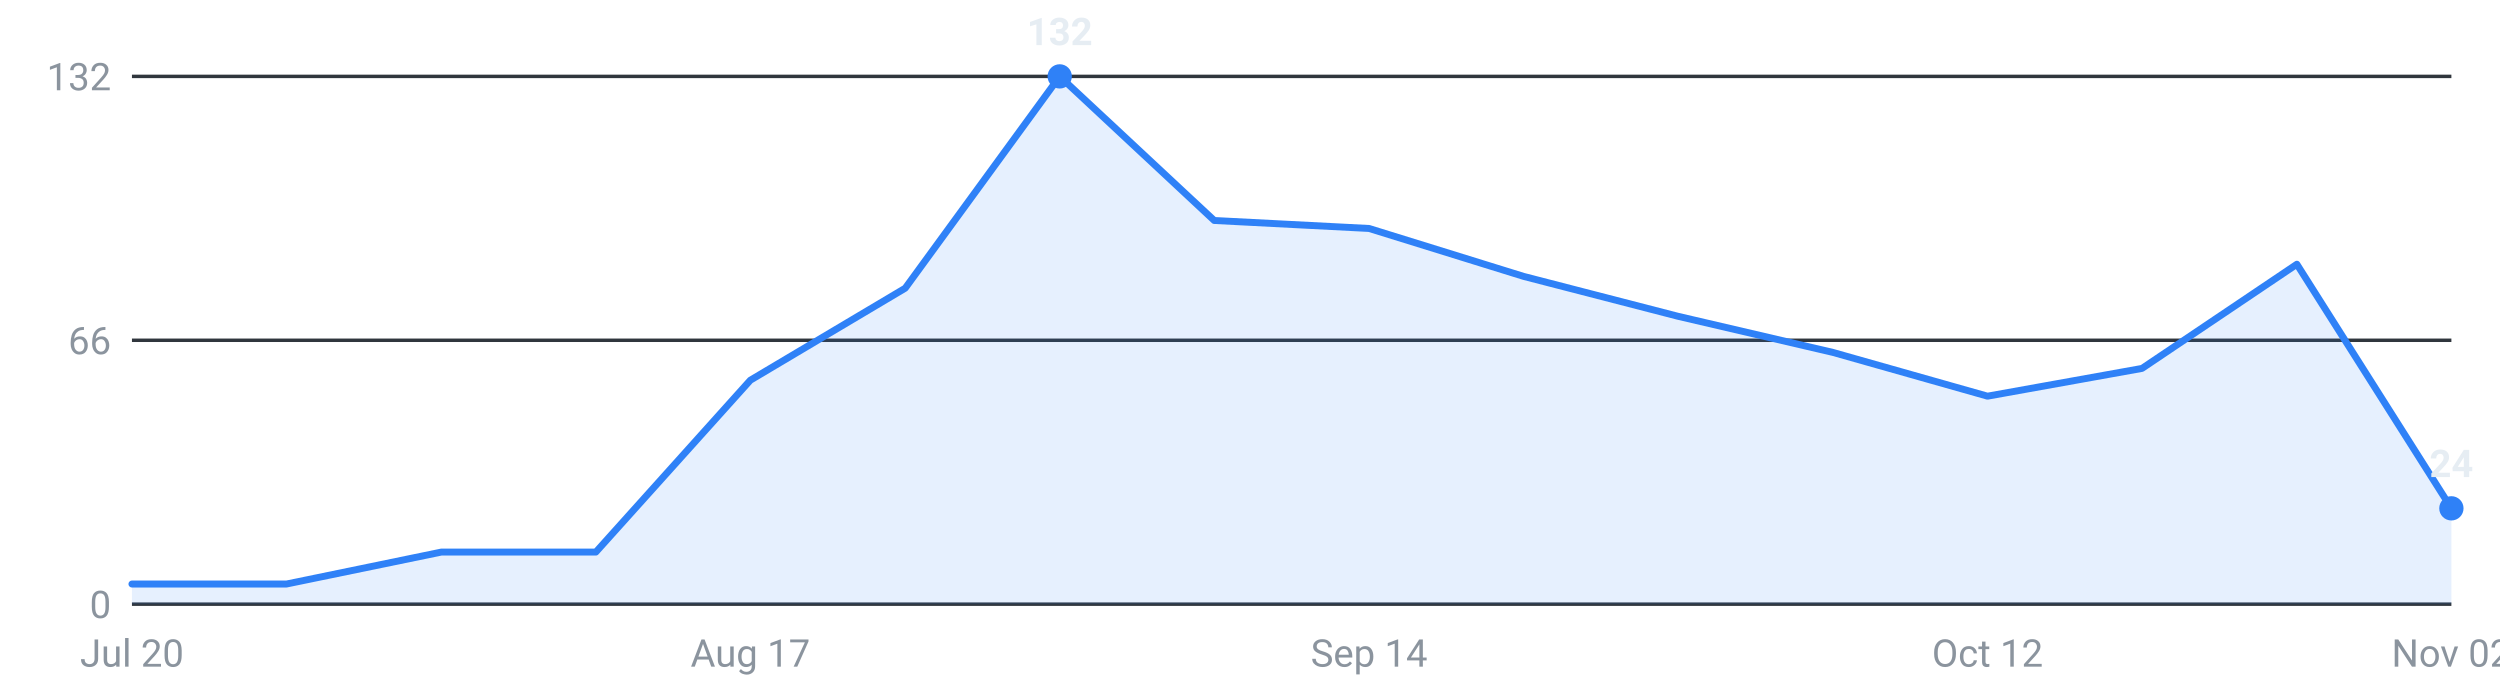
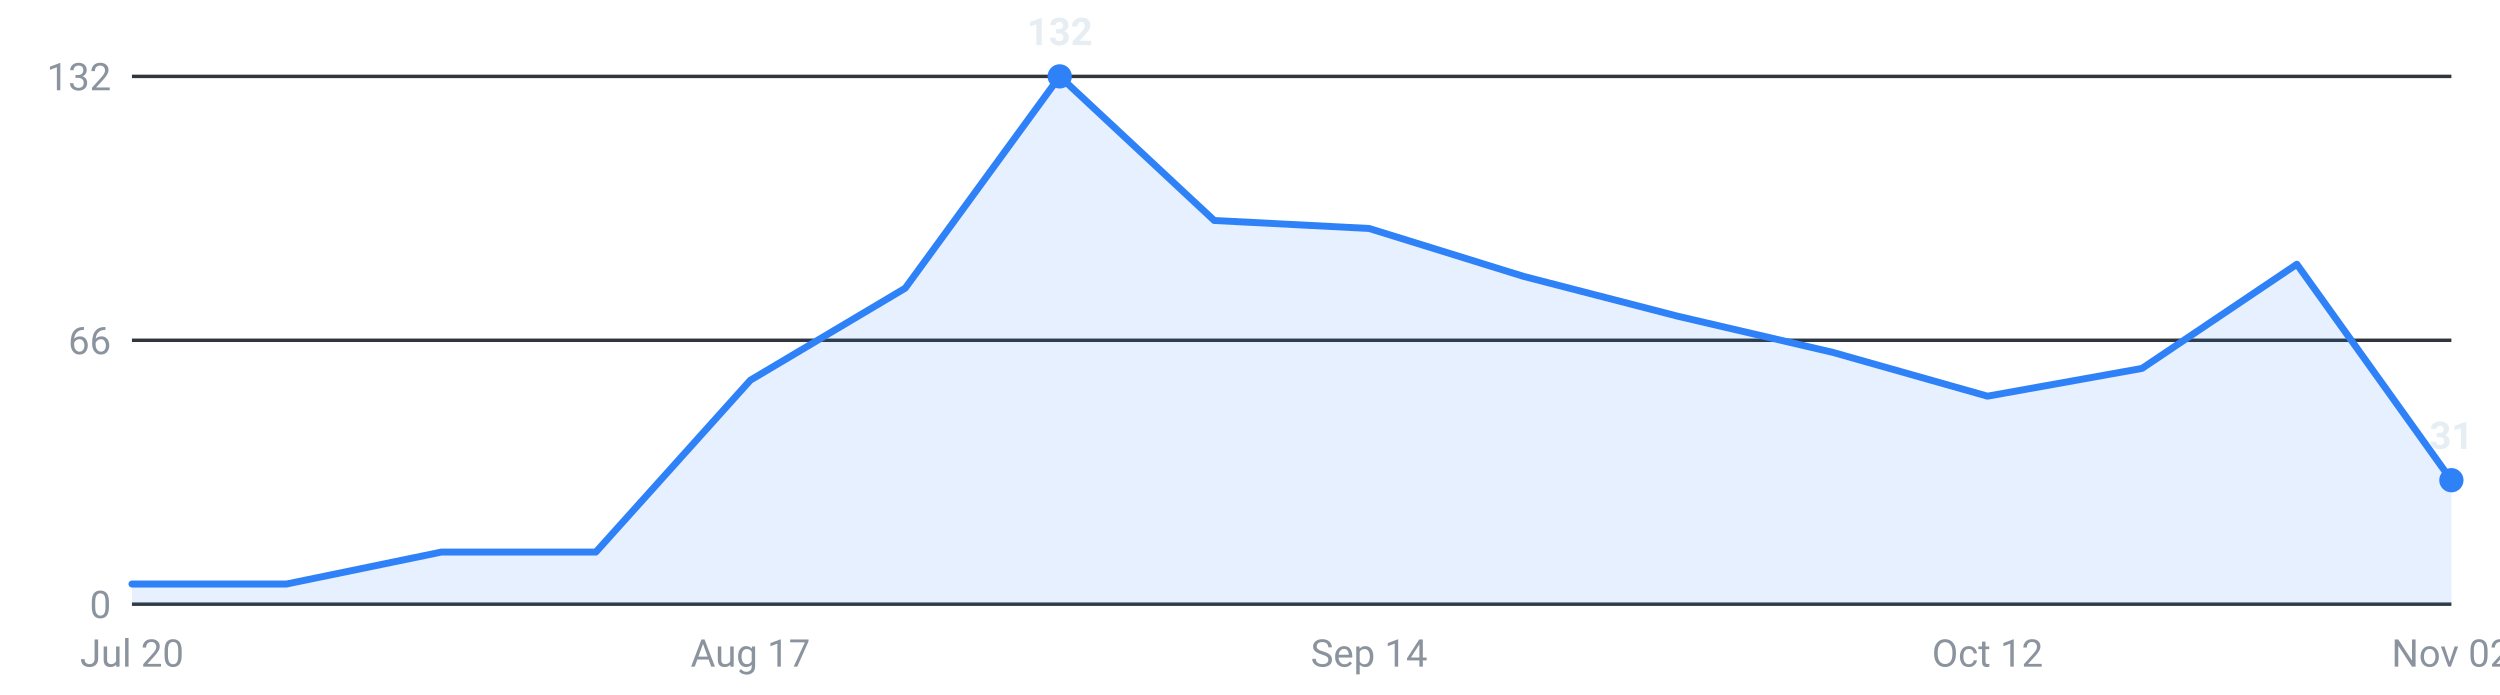
<svg xmlns="http://www.w3.org/2000/svg" viewBox="0 0 720 200" width="720" height="200" role="img" aria-label="Internships posted per week, last 16 weeks">
  <g font-family="-apple-system,Segoe UI,Roboto,sans-serif" font-size="11">
    <line x1="38" y1="174.0" x2="706" y2="174.0" stroke="#30363d" stroke-width="1" />
    <text x="32" y="178.0" text-anchor="end" fill="#8b949e">0</text>
    <line x1="38" y1="98.0" x2="706" y2="98.0" stroke="#30363d" stroke-width="1" />
    <text x="32" y="102.0" text-anchor="end" fill="#8b949e">66</text>
    <line x1="38" y1="22.0" x2="706" y2="22.0" stroke="#30363d" stroke-width="1" />
    <text x="32" y="26.0" text-anchor="end" fill="#8b949e">132</text>
-     <path d="M38.0,174 L38.0,168.2 L82.5,168.2 L127.1,159.0 L171.6,159.0 L216.1,109.5 L260.7,83.0 L305.2,22.0 L349.7,63.5 L394.3,65.8 L438.8,79.6 L483.3,91.1 L527.9,101.5 L572.4,114.1 L616.9,106.1 L661.5,76.1 L706.0,146.4 L706.0,174 Z" fill="#2f81f7" fill-opacity="0.12" />
-     <polyline points="38.0,168.2 82.5,168.2 127.1,159.0 171.6,159.0 216.1,109.5 260.7,83.0 305.2,22.0 349.7,63.5 394.3,65.8 438.8,79.6 483.3,91.1 527.9,101.5 572.4,114.1 616.9,106.1 661.5,76.1 706.0,146.4" fill="none" stroke="#2f81f7" stroke-width="2" stroke-linejoin="round" stroke-linecap="round" />
+     <path d="M38.0,174 L38.0,168.2 L82.5,168.2 L127.1,159.0 L171.6,159.0 L216.1,109.5 L260.7,83.0 L305.2,22.0 L349.7,63.5 L394.3,65.8 L438.8,79.6 L483.3,91.1 L527.9,101.5 L572.4,114.1 L616.9,106.1 L661.5,76.1 L706.0,138.3 L706.0,174 Z" fill="#2f81f7" fill-opacity="0.12" />
+     <polyline points="38.0,168.2 82.5,168.2 127.1,159.0 171.6,159.0 216.1,109.5 260.7,83.0 305.2,22.0 349.7,63.5 394.3,65.8 438.8,79.6 483.3,91.1 527.9,101.5 572.4,114.1 616.9,106.1 661.5,76.1 706.0,138.3" fill="none" stroke="#2f81f7" stroke-width="2" stroke-linejoin="round" stroke-linecap="round" />
    <circle cx="305.2" cy="22.0" r="3.5" fill="#2f81f7" />
    <text x="305.2" y="13.0" text-anchor="middle" fill="#e6edf3" font-weight="600">132</text>
-     <circle cx="706.0" cy="146.4" r="3.5" fill="#2f81f7" />
-     <text x="706.0" y="137.4" text-anchor="middle" fill="#e6edf3" font-weight="600">24</text>
+     <circle cx="706.0" cy="138.3" r="3.5" fill="#2f81f7" />
+     <text x="706.0" y="129.3" text-anchor="middle" fill="#e6edf3" font-weight="600">31</text>
    <text x="38.0" y="192" text-anchor="middle" fill="#8b949e">Jul 20</text>
    <text x="216.1" y="192" text-anchor="middle" fill="#8b949e">Aug 17</text>
    <text x="394.3" y="192" text-anchor="middle" fill="#8b949e">Sep 14</text>
    <text x="572.4" y="192" text-anchor="middle" fill="#8b949e">Oct 12</text>
    <text x="706.0" y="192" text-anchor="middle" fill="#8b949e">Nov 02</text>
  </g>
</svg>
